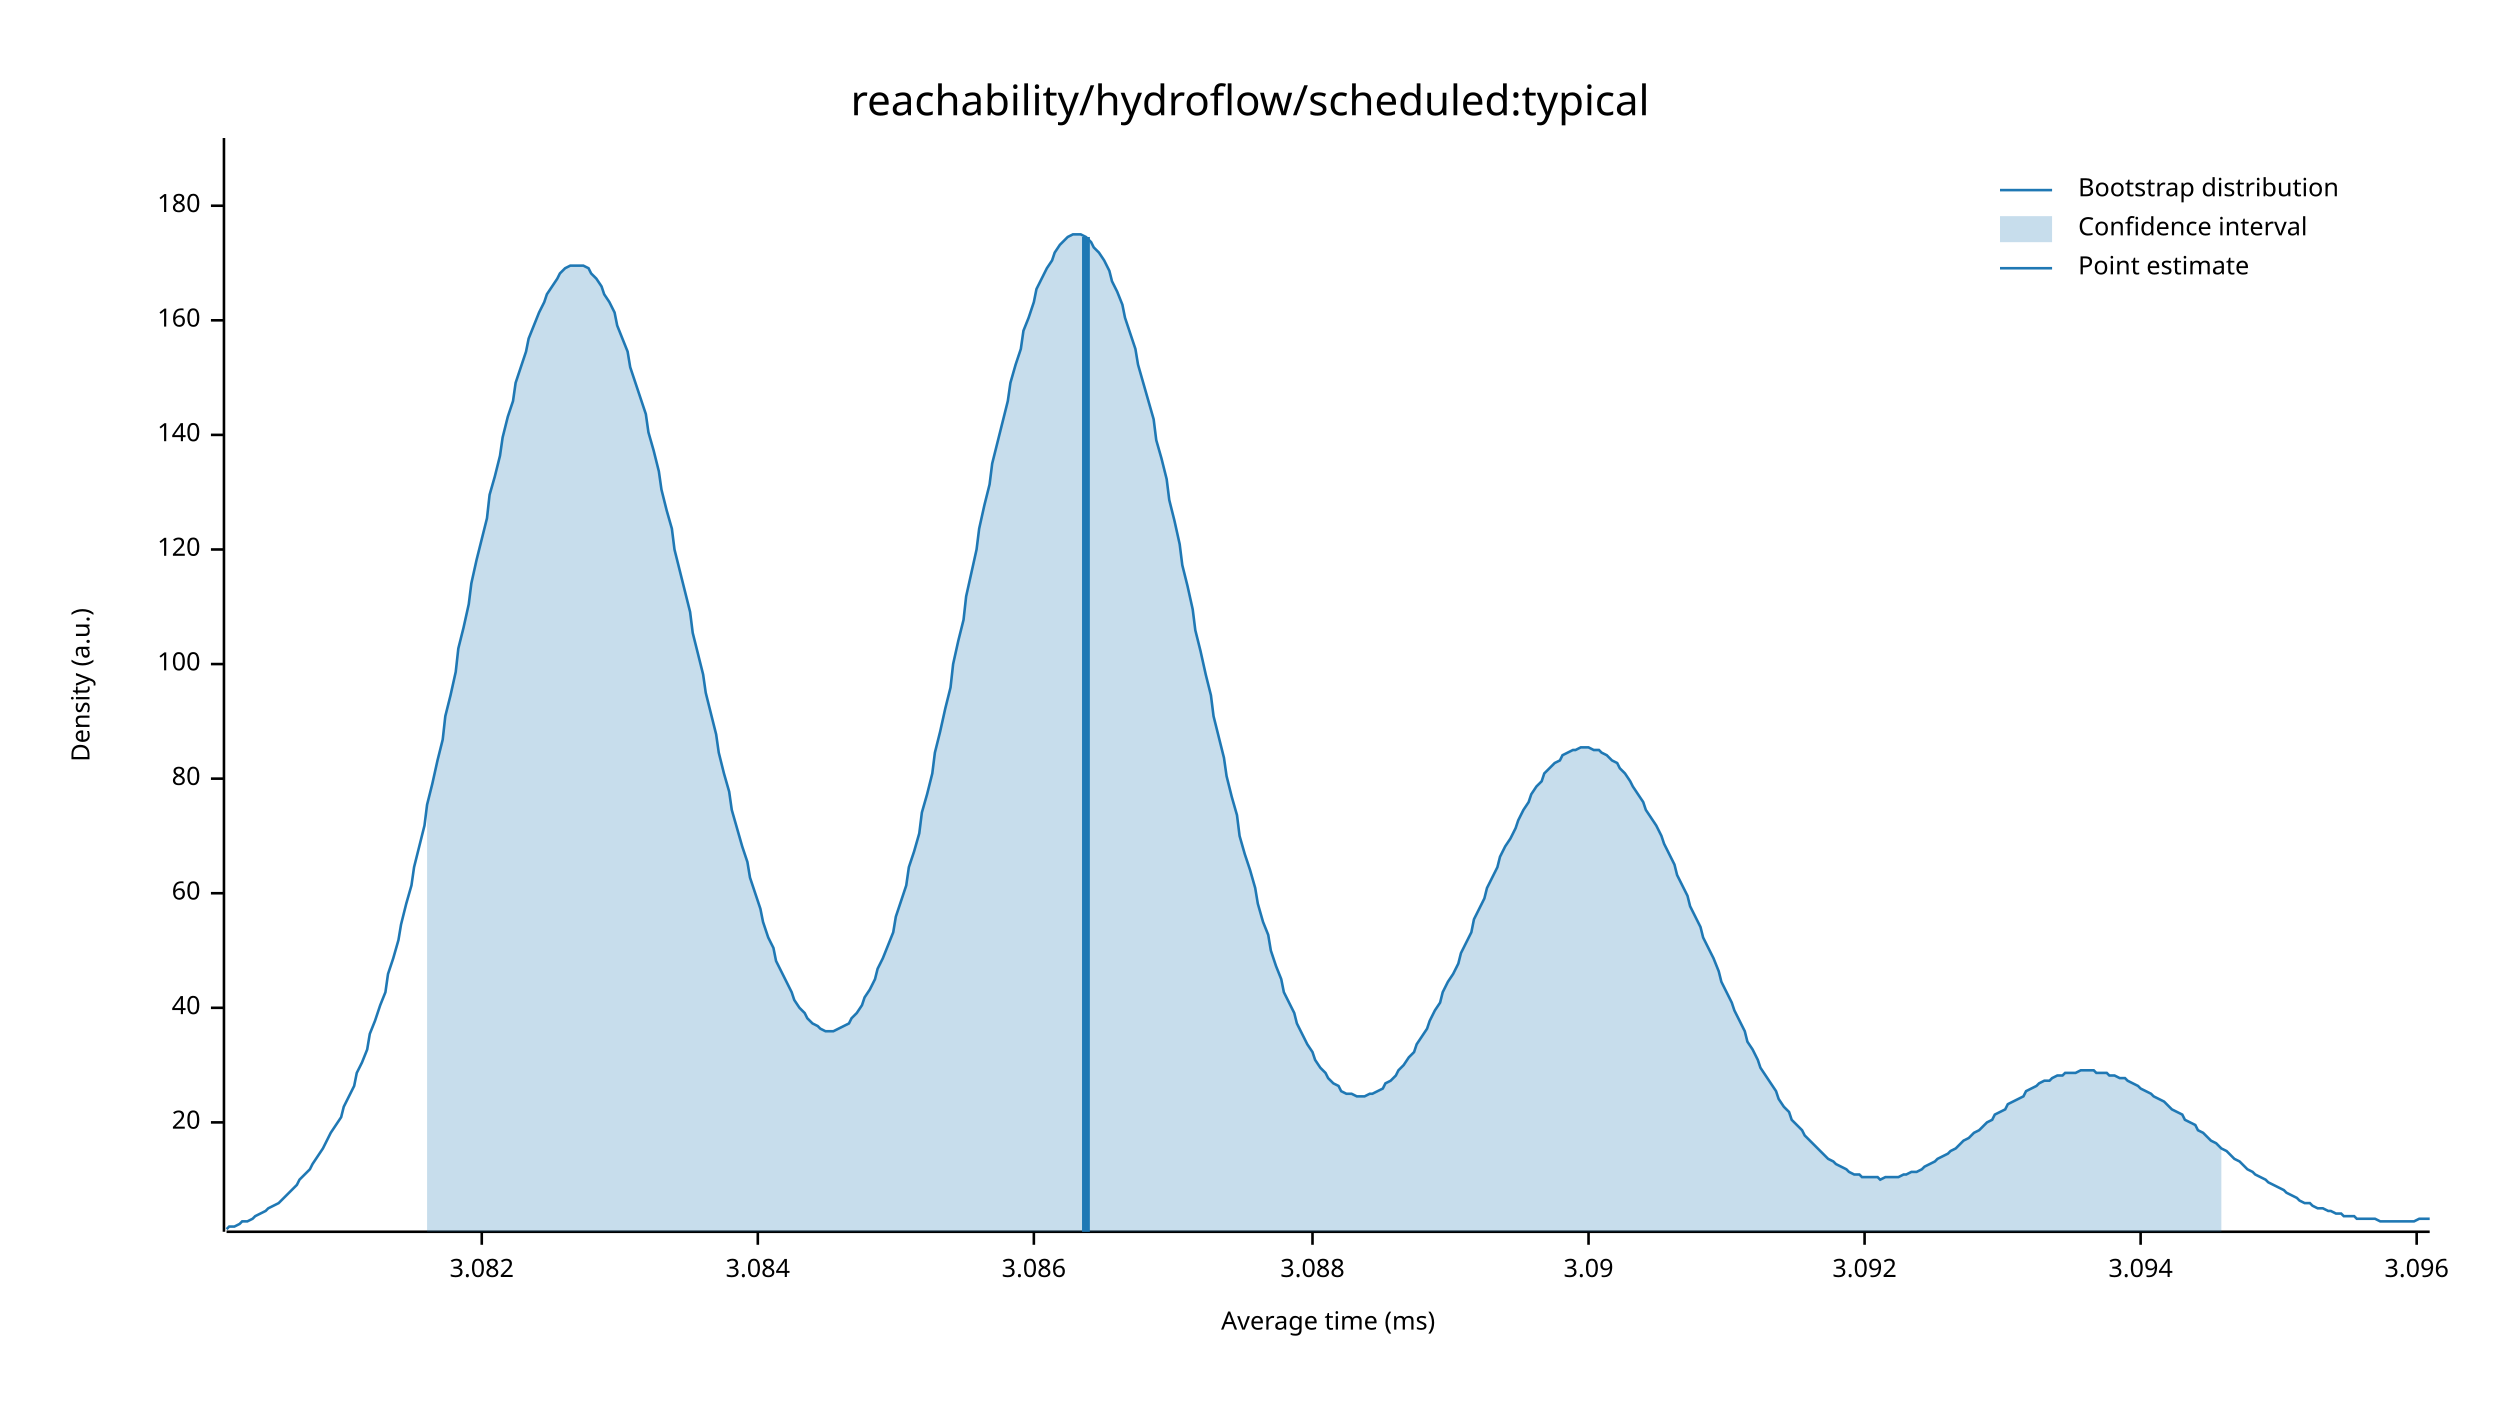
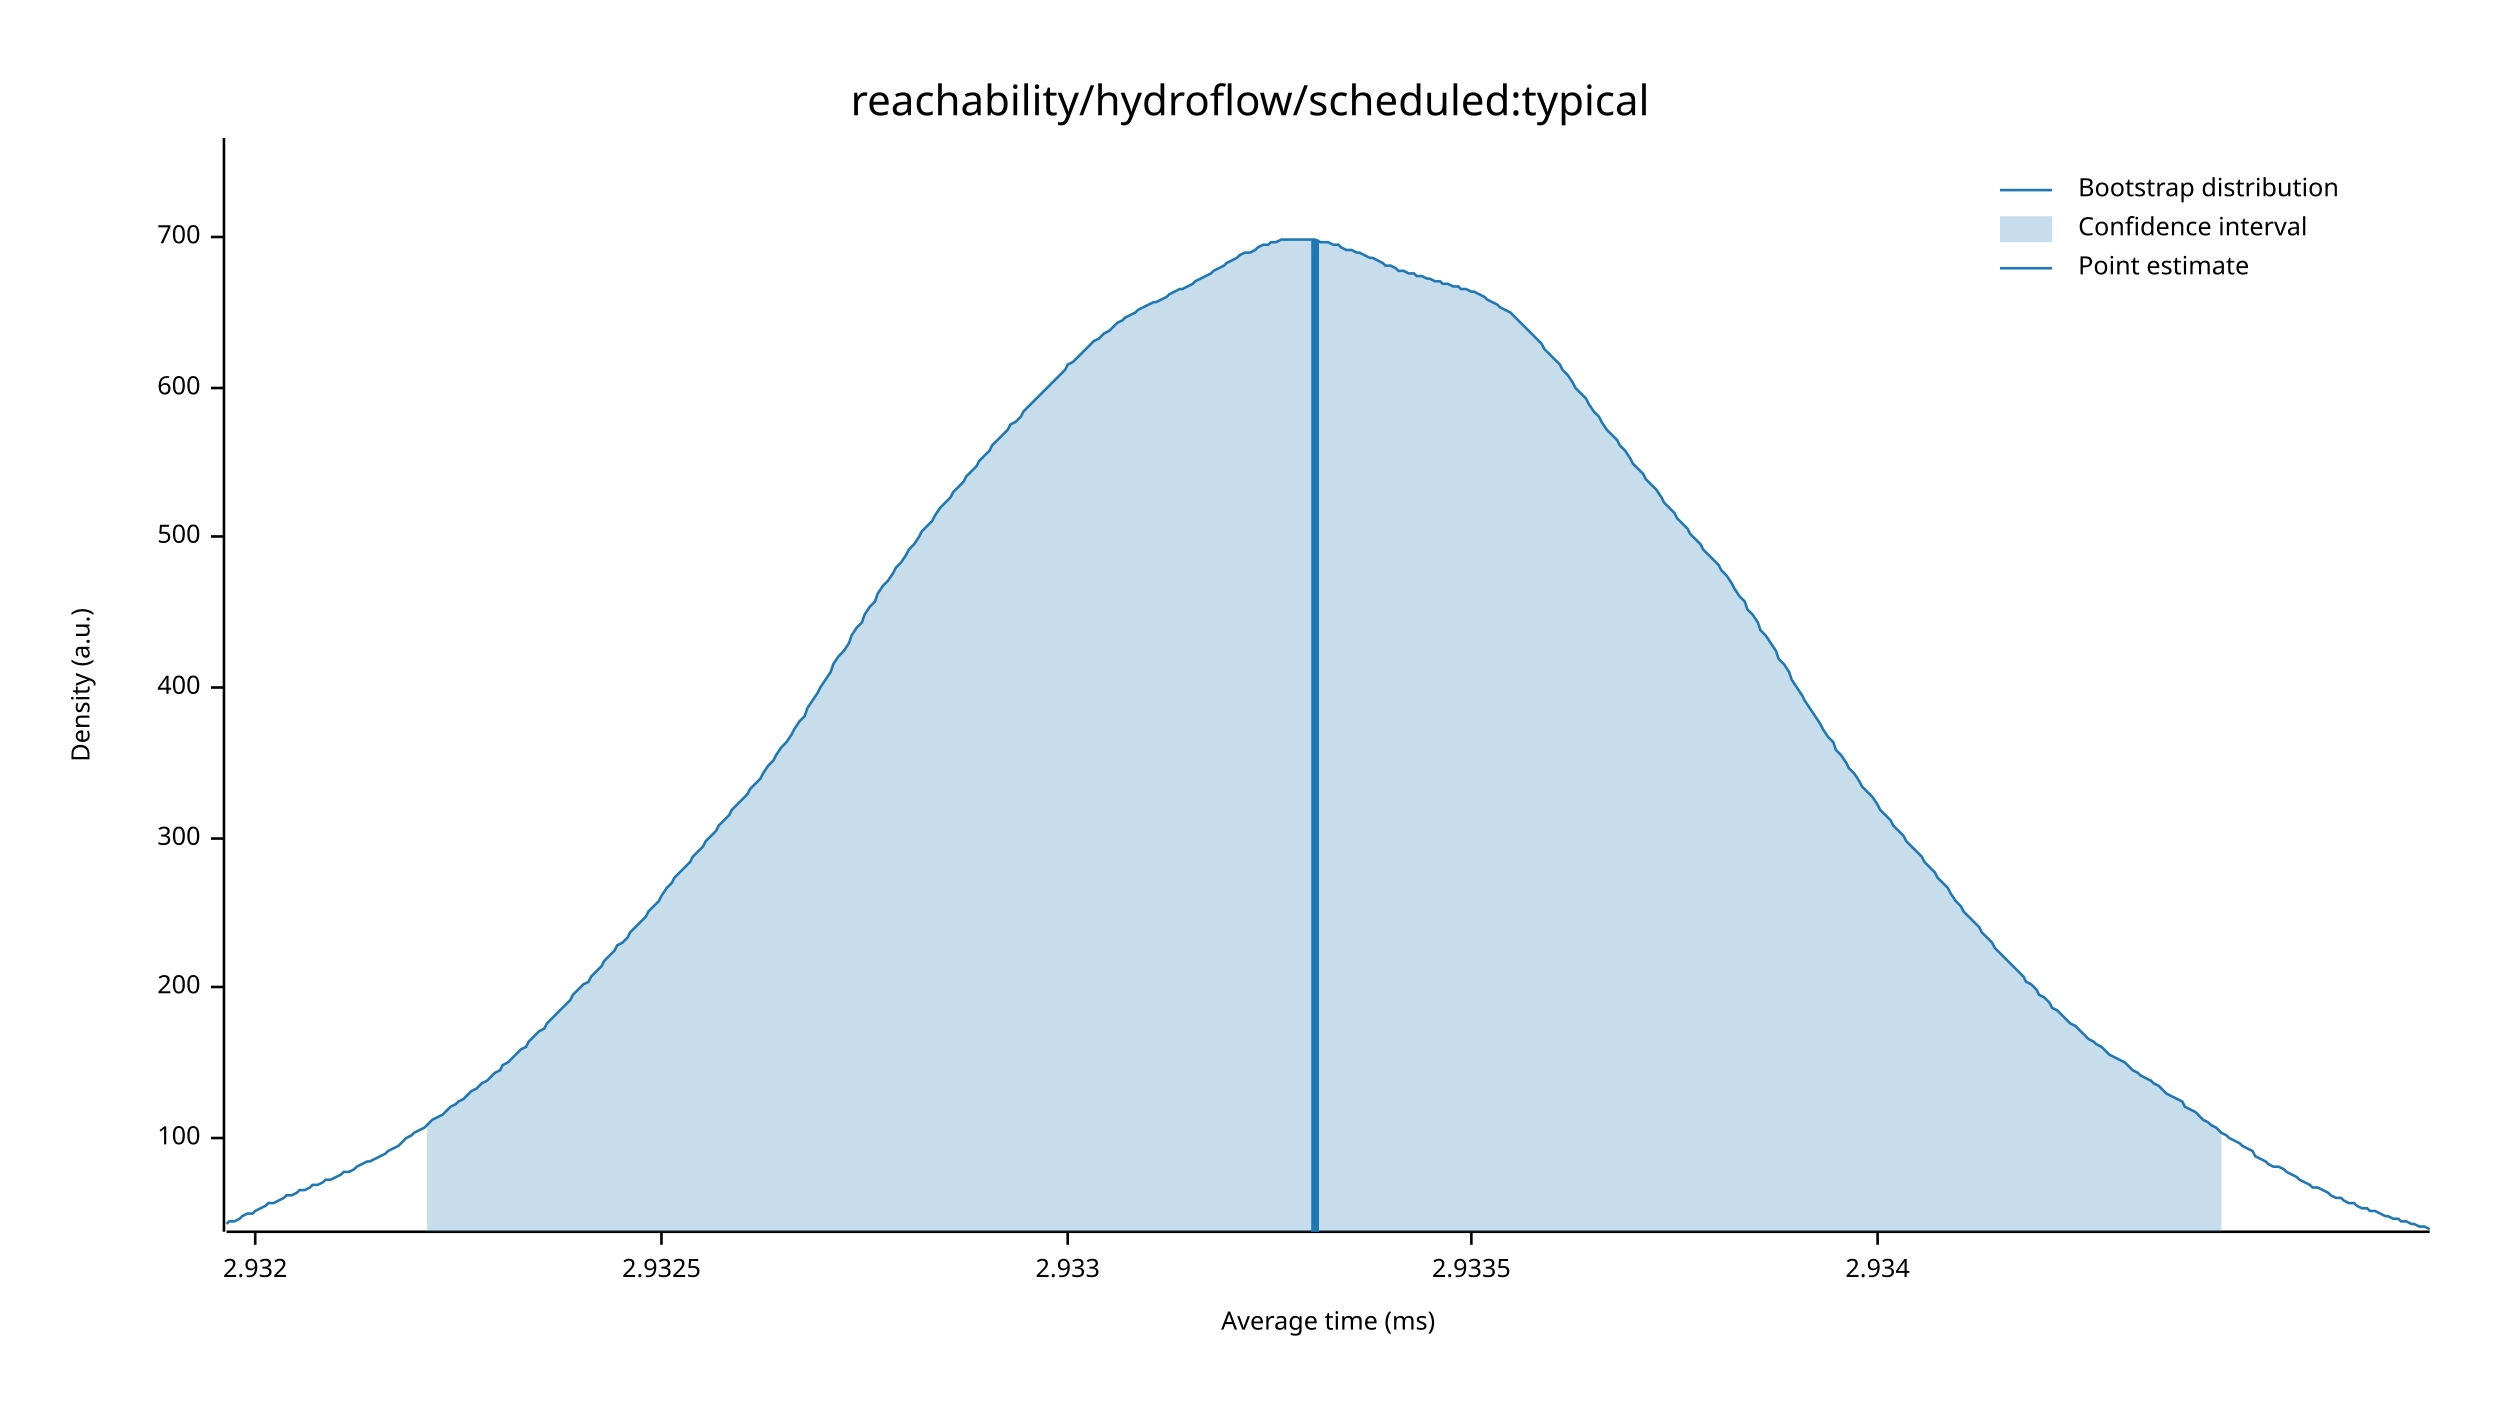
<svg xmlns="http://www.w3.org/2000/svg" width="960" height="540" viewBox="0 0 960 540">
  <text x="480" y="32" dy="0.76em" text-anchor="middle" font-family="sans-serif" font-size="16.129" opacity="1" fill="#000000">
reachability/hydroflow/scheduled:typical
</text>
  <text x="27" y="263" dy="0.76em" text-anchor="middle" font-family="sans-serif" font-size="9.677" opacity="1" fill="#000000" transform="rotate(270, 27, 263)">
Density (a.u.)
</text>
  <text x="510" y="513" dy="-0.5ex" text-anchor="middle" font-family="sans-serif" font-size="9.677" opacity="1" fill="#000000">
Average time (ms)
</text>
  <polyline fill="none" opacity="1" stroke="#000000" stroke-width="1" points="86,53 86,473 " />
-   <text x="77" y="431" dy="0.5ex" text-anchor="end" font-family="sans-serif" font-size="9.677" opacity="1" fill="#000000">
- 20
- </text>
-   <polyline fill="none" opacity="1" stroke="#000000" stroke-width="1" points="81,431 86,431 " />
-   <text x="77" y="387" dy="0.5ex" text-anchor="end" font-family="sans-serif" font-size="9.677" opacity="1" fill="#000000">
- 40
- </text>
-   <polyline fill="none" opacity="1" stroke="#000000" stroke-width="1" points="81,387 86,387 " />
-   <text x="77" y="343" dy="0.5ex" text-anchor="end" font-family="sans-serif" font-size="9.677" opacity="1" fill="#000000">
- 60
- </text>
-   <polyline fill="none" opacity="1" stroke="#000000" stroke-width="1" points="81,343 86,343 " />
-   <text x="77" y="299" dy="0.5ex" text-anchor="end" font-family="sans-serif" font-size="9.677" opacity="1" fill="#000000">
- 80
- </text>
-   <polyline fill="none" opacity="1" stroke="#000000" stroke-width="1" points="81,299 86,299 " />
-   <text x="77" y="255" dy="0.5ex" text-anchor="end" font-family="sans-serif" font-size="9.677" opacity="1" fill="#000000">
+   <text x="77" y="437" dy="0.5ex" text-anchor="end" font-family="sans-serif" font-size="9.677" opacity="1" fill="#000000">
100
</text>
-   <polyline fill="none" opacity="1" stroke="#000000" stroke-width="1" points="81,255 86,255 " />
-   <text x="77" y="211" dy="0.5ex" text-anchor="end" font-family="sans-serif" font-size="9.677" opacity="1" fill="#000000">
- 120
+   <polyline fill="none" opacity="1" stroke="#000000" stroke-width="1" points="81,437 86,437 " />
+   <text x="77" y="379" dy="0.5ex" text-anchor="end" font-family="sans-serif" font-size="9.677" opacity="1" fill="#000000">
+ 200
</text>
-   <polyline fill="none" opacity="1" stroke="#000000" stroke-width="1" points="81,211 86,211 " />
-   <text x="77" y="167" dy="0.5ex" text-anchor="end" font-family="sans-serif" font-size="9.677" opacity="1" fill="#000000">
- 140
+   <polyline fill="none" opacity="1" stroke="#000000" stroke-width="1" points="81,379 86,379 " />
+   <text x="77" y="322" dy="0.5ex" text-anchor="end" font-family="sans-serif" font-size="9.677" opacity="1" fill="#000000">
+ 300
</text>
-   <polyline fill="none" opacity="1" stroke="#000000" stroke-width="1" points="81,167 86,167 " />
-   <text x="77" y="123" dy="0.5ex" text-anchor="end" font-family="sans-serif" font-size="9.677" opacity="1" fill="#000000">
- 160
+   <polyline fill="none" opacity="1" stroke="#000000" stroke-width="1" points="81,322 86,322 " />
+   <text x="77" y="264" dy="0.5ex" text-anchor="end" font-family="sans-serif" font-size="9.677" opacity="1" fill="#000000">
+ 400
</text>
-   <polyline fill="none" opacity="1" stroke="#000000" stroke-width="1" points="81,123 86,123 " />
-   <text x="77" y="79" dy="0.5ex" text-anchor="end" font-family="sans-serif" font-size="9.677" opacity="1" fill="#000000">
- 180
+   <polyline fill="none" opacity="1" stroke="#000000" stroke-width="1" points="81,264 86,264 " />
+   <text x="77" y="206" dy="0.5ex" text-anchor="end" font-family="sans-serif" font-size="9.677" opacity="1" fill="#000000">
+ 500
</text>
-   <polyline fill="none" opacity="1" stroke="#000000" stroke-width="1" points="81,79 86,79 " />
+   <polyline fill="none" opacity="1" stroke="#000000" stroke-width="1" points="81,206 86,206 " />
+   <text x="77" y="149" dy="0.5ex" text-anchor="end" font-family="sans-serif" font-size="9.677" opacity="1" fill="#000000">
+ 600
+ </text>
+   <polyline fill="none" opacity="1" stroke="#000000" stroke-width="1" points="81,149 86,149 " />
+   <text x="77" y="91" dy="0.5ex" text-anchor="end" font-family="sans-serif" font-size="9.677" opacity="1" fill="#000000">
+ 700
+ </text>
+   <polyline fill="none" opacity="1" stroke="#000000" stroke-width="1" points="81,91 86,91 " />
  <polyline fill="none" opacity="1" stroke="#000000" stroke-width="1" points="87,473 933,473 " />
-   <text x="185" y="483" dy="0.76em" text-anchor="middle" font-family="sans-serif" font-size="9.677" opacity="1" fill="#000000">
- 3.082
+   <text x="98" y="483" dy="0.76em" text-anchor="middle" font-family="sans-serif" font-size="9.677" opacity="1" fill="#000000">
+ 2.932
</text>
-   <polyline fill="none" opacity="1" stroke="#000000" stroke-width="1" points="185,473 185,478 " />
-   <text x="291" y="483" dy="0.76em" text-anchor="middle" font-family="sans-serif" font-size="9.677" opacity="1" fill="#000000">
- 3.084
+   <polyline fill="none" opacity="1" stroke="#000000" stroke-width="1" points="98,473 98,478 " />
+   <text x="254" y="483" dy="0.76em" text-anchor="middle" font-family="sans-serif" font-size="9.677" opacity="1" fill="#000000">
+ 2.9325
</text>
-   <polyline fill="none" opacity="1" stroke="#000000" stroke-width="1" points="291,473 291,478 " />
-   <text x="397" y="483" dy="0.76em" text-anchor="middle" font-family="sans-serif" font-size="9.677" opacity="1" fill="#000000">
- 3.086
+   <polyline fill="none" opacity="1" stroke="#000000" stroke-width="1" points="254,473 254,478 " />
+   <text x="410" y="483" dy="0.76em" text-anchor="middle" font-family="sans-serif" font-size="9.677" opacity="1" fill="#000000">
+ 2.933
</text>
-   <polyline fill="none" opacity="1" stroke="#000000" stroke-width="1" points="397,473 397,478 " />
-   <text x="504" y="483" dy="0.76em" text-anchor="middle" font-family="sans-serif" font-size="9.677" opacity="1" fill="#000000">
- 3.088
+   <polyline fill="none" opacity="1" stroke="#000000" stroke-width="1" points="410,473 410,478 " />
+   <text x="565" y="483" dy="0.76em" text-anchor="middle" font-family="sans-serif" font-size="9.677" opacity="1" fill="#000000">
+ 2.9335
</text>
-   <polyline fill="none" opacity="1" stroke="#000000" stroke-width="1" points="504,473 504,478 " />
-   <text x="610" y="483" dy="0.76em" text-anchor="middle" font-family="sans-serif" font-size="9.677" opacity="1" fill="#000000">
- 3.09
+   <polyline fill="none" opacity="1" stroke="#000000" stroke-width="1" points="565,473 565,478 " />
+   <text x="721" y="483" dy="0.76em" text-anchor="middle" font-family="sans-serif" font-size="9.677" opacity="1" fill="#000000">
+ 2.934
</text>
-   <polyline fill="none" opacity="1" stroke="#000000" stroke-width="1" points="610,473 610,478 " />
-   <text x="716" y="483" dy="0.76em" text-anchor="middle" font-family="sans-serif" font-size="9.677" opacity="1" fill="#000000">
- 3.092
- </text>
-   <polyline fill="none" opacity="1" stroke="#000000" stroke-width="1" points="716,473 716,478 " />
-   <text x="822" y="483" dy="0.76em" text-anchor="middle" font-family="sans-serif" font-size="9.677" opacity="1" fill="#000000">
- 3.094
- </text>
-   <polyline fill="none" opacity="1" stroke="#000000" stroke-width="1" points="822,473 822,478 " />
-   <text x="928" y="483" dy="0.76em" text-anchor="middle" font-family="sans-serif" font-size="9.677" opacity="1" fill="#000000">
- 3.096
- </text>
-   <polyline fill="none" opacity="1" stroke="#000000" stroke-width="1" points="928,473 928,478 " />
-   <polyline fill="none" opacity="1" stroke="#1F78B4" stroke-width="1" points="87,472 88,471 90,471 92,470 93,469 95,469 97,468 98,467 100,466 102,465 103,464 105,463 107,462 109,460 110,459 112,457 114,455 115,453 117,451 119,449 120,447 122,444 124,441 125,439 127,435 129,432 131,429 132,425 134,421 136,417 137,412 139,408 141,403 142,397 144,392 146,386 148,381 149,374 151,368 153,361 154,355 156,347 158,340 159,333 161,325 163,317 164,309 166,301 168,292 170,284 171,275 173,267 175,258 176,249 178,241 180,232 181,224 183,215 185,207 187,199 188,190 190,183 192,175 193,168 195,160 197,154 198,147 200,141 202,135 203,130 205,125 207,120 209,116 210,113 212,110 214,107 215,105 217,103 219,102 220,102 222,102 224,102 226,103 227,105 229,107 231,110 232,113 234,116 236,120 237,125 239,130 241,135 242,141 244,147 246,153 248,159 249,166 251,173 253,181 254,188 256,196 258,203 259,211 261,219 263,227 265,235 266,243 268,251 270,259 271,266 273,274 275,282 276,289 278,297 280,304 281,311 283,318 285,325 287,331 288,337 290,343 292,349 293,354 295,360 297,364 298,369 300,373 302,377 304,381 305,384 307,387 309,389 310,391 312,393 314,394 315,395 317,396 319,396 320,396 322,395 324,394 326,393 327,391 329,389 331,386 332,383 334,380 336,376 337,372 339,368 341,363 343,358 344,352 346,346 348,340 349,333 351,327 353,320 354,312 356,305 358,297 359,289 361,281 363,272 365,264 366,255 368,246 370,238 371,229 373,220 375,211 376,203 378,194 380,186 381,178 383,170 385,162 387,154 388,147 390,140 392,134 393,127 395,122 397,116 398,111 400,107 402,103 404,100 405,97 407,94 409,92 410,91 412,90 414,90 415,90 417,91 419,93 420,95 422,97 424,100 426,104 427,108 429,112 431,117 432,122 434,128 436,134 437,140 439,147 441,154 443,161 444,169 446,176 448,184 449,192 451,200 453,209 454,217 456,225 458,234 459,242 461,250 463,259 465,267 466,275 468,283 470,291 471,298 473,306 475,313 476,321 478,328 480,334 482,341 483,347 485,354 487,359 488,365 490,371 492,376 493,381 495,385 497,389 498,393 500,397 502,401 504,404 505,407 507,410 509,412 510,414 512,416 514,417 515,419 517,420 519,420 521,421 522,421 524,421 526,420 527,420 529,419 531,418 532,416 534,415 536,413 537,411 539,409 541,406 543,404 544,401 546,398 548,395 549,392 551,388 553,385 554,381 556,377 558,374 560,370 561,366 563,362 565,358 566,353 568,349 570,345 571,341 573,337 575,333 576,329 578,325 580,322 582,318 583,315 585,311 587,308 588,305 590,302 592,300 593,297 595,295 597,293 599,292 600,290 602,289 604,288 605,288 607,287 609,287 610,287 612,288 614,288 615,289 617,290 619,292 621,293 622,295 624,297 626,300 627,302 629,305 631,308 632,311 634,314 636,317 638,321 639,324 641,328 643,332 644,336 646,340 648,344 649,348 651,352 653,356 654,360 656,364 658,368 660,373 661,377 663,381 665,385 666,388 668,392 670,396 671,400 673,403 675,407 676,410 678,413 680,416 682,419 683,422 685,425 687,427 688,430 690,432 692,434 693,436 695,438 697,440 699,442 700,443 702,445 704,446 705,447 707,448 709,449 710,450 712,451 714,451 715,452 717,452 719,452 721,452 722,453 724,452 726,452 727,452 729,452 731,451 732,451 734,450 736,450 738,449 739,448 741,447 743,446 744,445 746,444 748,443 749,442 751,441 753,439 754,438 756,437 758,435 760,434 761,433 763,431 765,430 766,428 768,427 770,426 771,424 773,423 775,422 777,421 778,419 780,418 782,417 783,416 785,415 787,415 788,414 790,413 792,413 793,412 795,412 797,412 799,411 800,411 802,411 804,411 805,412 807,412 809,412 810,413 812,413 814,414 816,414 817,415 819,416 821,417 822,418 824,419 826,420 827,421 829,422 831,423 832,424 834,426 836,427 838,428 839,430 841,431 843,432 844,434 846,435 848,437 849,438 851,439 853,441 855,442 856,443 858,445 860,446 861,447 863,449 865,450 866,451 868,452 870,453 871,454 873,455 875,456 877,457 878,458 880,459 882,460 883,461 885,462 887,462 888,463 890,464 892,464 894,465 895,465 897,466 899,466 900,467 902,467 904,467 905,468 907,468 909,468 910,468 912,468 914,469 916,469 917,469 919,469 921,469 922,469 924,469 926,469 927,469 929,468 931,468 933,468 " />
-   <polygon opacity="0.25" fill="#1F78B4" points="164,309 166,301 168,292 170,284 171,275 173,267 175,258 176,249 178,241 180,232 181,224 183,215 185,207 187,199 188,190 190,183 192,175 193,168 195,160 197,154 198,147 200,141 202,135 203,130 205,125 207,120 209,116 210,113 212,110 214,107 215,105 217,103 219,102 220,102 222,102 224,102 226,103 227,105 229,107 231,110 232,113 234,116 236,120 237,125 239,130 241,135 242,141 244,147 246,153 248,159 249,166 251,173 253,181 254,188 256,196 258,203 259,211 261,219 263,227 265,235 266,243 268,251 270,259 271,266 273,274 275,282 276,289 278,297 280,304 281,311 283,318 285,325 287,331 288,337 290,343 292,349 293,354 295,360 297,364 298,369 300,373 302,377 304,381 305,384 307,387 309,389 310,391 312,393 314,394 315,395 317,396 319,396 320,396 322,395 324,394 326,393 327,391 329,389 331,386 332,383 334,380 336,376 337,372 339,368 341,363 343,358 344,352 346,346 348,340 349,333 351,327 353,320 354,312 356,305 358,297 359,289 361,281 363,272 365,264 366,255 368,246 370,238 371,229 373,220 375,211 376,203 378,194 380,186 381,178 383,170 385,162 387,154 388,147 390,140 392,134 393,127 395,122 397,116 398,111 400,107 402,103 404,100 405,97 407,94 409,92 410,91 412,90 414,90 415,90 417,91 419,93 420,95 422,97 424,100 426,104 427,108 429,112 431,117 432,122 434,128 436,134 437,140 439,147 441,154 443,161 444,169 446,176 448,184 449,192 451,200 453,209 454,217 456,225 458,234 459,242 461,250 463,259 465,267 466,275 468,283 470,291 471,298 473,306 475,313 476,321 478,328 480,334 482,341 483,347 485,354 487,359 488,365 490,371 492,376 493,381 495,385 497,389 498,393 500,397 502,401 504,404 505,407 507,410 509,412 510,414 512,416 514,417 515,419 517,420 519,420 521,421 522,421 524,421 526,420 527,420 529,419 531,418 532,416 534,415 536,413 537,411 539,409 541,406 543,404 544,401 546,398 548,395 549,392 551,388 553,385 554,381 556,377 558,374 560,370 561,366 563,362 565,358 566,353 568,349 570,345 571,341 573,337 575,333 576,329 578,325 580,322 582,318 583,315 585,311 587,308 588,305 590,302 592,300 593,297 595,295 597,293 599,292 600,290 602,289 604,288 605,288 607,287 609,287 610,287 612,288 614,288 615,289 617,290 619,292 621,293 622,295 624,297 626,300 627,302 629,305 631,308 632,311 634,314 636,317 638,321 639,324 641,328 643,332 644,336 646,340 648,344 649,348 651,352 653,356 654,360 656,364 658,368 660,373 661,377 663,381 665,385 666,388 668,392 670,396 671,400 673,403 675,407 676,410 678,413 680,416 682,419 683,422 685,425 687,427 688,430 690,432 692,434 693,436 695,438 697,440 699,442 700,443 702,445 704,446 705,447 707,448 709,449 710,450 712,451 714,451 715,452 717,452 719,452 721,452 722,453 724,452 726,452 727,452 729,452 731,451 732,451 734,450 736,450 738,449 739,448 741,447 743,446 744,445 746,444 748,443 749,442 751,441 753,439 754,438 756,437 758,435 760,434 761,433 763,431 765,430 766,428 768,427 770,426 771,424 773,423 775,422 777,421 778,419 780,418 782,417 783,416 785,415 787,415 788,414 790,413 792,413 793,412 795,412 797,412 799,411 800,411 802,411 804,411 805,412 807,412 809,412 810,413 812,413 814,414 816,414 817,415 819,416 821,417 822,418 824,419 826,420 827,421 829,422 831,423 832,424 834,426 836,427 838,428 839,430 841,431 843,432 844,434 846,435 848,437 849,438 851,439 853,441 853,473 164,473 " />
-   <polyline fill="none" opacity="1" stroke="#1F78B4" stroke-width="3" points="417,473 417,91 " />
+   <polyline fill="none" opacity="1" stroke="#000000" stroke-width="1" points="721,473 721,478 " />
+   <polyline fill="none" opacity="1" stroke="#1F78B4" stroke-width="1" points="87,470 88,469 90,469 92,468 93,467 95,466 97,466 98,465 100,464 102,463 103,462 105,462 107,461 109,460 110,459 112,459 114,458 115,457 117,457 119,456 120,455 122,455 124,454 125,453 127,453 129,452 131,451 132,450 134,450 136,449 137,448 139,447 141,446 142,446 144,445 146,444 148,443 149,442 151,441 153,440 154,439 156,437 158,436 159,435 161,434 163,433 164,432 166,430 168,429 170,428 171,427 173,425 175,424 176,423 178,422 180,420 181,419 183,418 185,416 187,415 188,414 190,412 192,411 193,409 195,408 197,406 198,405 200,403 202,402 203,400 205,398 207,396 209,395 210,393 212,391 214,389 215,388 217,386 219,384 220,382 222,380 224,378 226,377 227,375 229,373 231,371 232,369 234,367 236,365 237,363 239,362 241,360 242,358 244,356 246,354 248,352 249,350 251,348 253,346 254,344 256,341 258,339 259,337 261,335 263,333 265,331 266,329 268,327 270,325 271,323 273,321 275,319 276,317 278,315 280,313 281,311 283,309 285,307 287,305 288,303 290,301 292,299 293,297 295,294 297,292 298,290 300,287 302,285 304,282 305,280 307,277 309,275 310,272 312,269 314,266 315,264 317,261 319,258 320,255 322,252 324,250 326,247 327,244 329,241 331,239 332,236 334,233 336,231 337,228 339,225 341,223 343,220 344,218 346,216 348,213 349,211 351,209 353,206 354,204 356,202 358,200 359,198 361,195 363,193 365,191 366,189 368,187 370,185 371,183 373,181 375,179 376,177 378,175 380,173 381,171 383,169 385,167 387,165 388,163 390,162 392,160 393,158 395,156 397,154 398,153 400,151 402,149 404,147 405,146 407,144 409,142 410,140 412,139 414,137 415,136 417,134 419,132 420,131 422,130 424,128 426,127 427,126 429,124 431,123 432,122 434,121 436,120 437,119 439,118 441,117 443,116 444,116 446,115 448,114 449,113 451,112 453,111 454,111 456,110 458,109 459,108 461,107 463,106 465,105 466,104 468,103 470,102 471,101 473,100 475,99 476,98 478,97 480,97 482,96 483,95 485,94 487,94 488,93 490,93 492,92 493,92 495,92 497,92 498,92 500,92 502,92 504,92 505,92 507,93 509,93 510,93 512,94 514,94 515,95 517,96 519,96 521,97 522,97 524,98 526,99 527,99 529,100 531,101 532,102 534,102 536,103 537,104 539,104 541,105 543,105 544,106 546,106 548,107 549,107 551,108 553,108 554,109 556,109 558,110 560,110 561,111 563,111 565,112 566,112 568,113 570,114 571,115 573,116 575,117 576,118 578,119 580,120 582,122 583,123 585,125 587,127 588,128 590,130 592,132 593,134 595,136 597,138 599,140 600,142 602,144 604,147 605,149 607,151 609,153 610,155 612,158 614,160 615,162 617,165 619,167 621,169 622,171 624,173 626,176 627,178 629,180 631,182 632,184 634,186 636,188 638,191 639,193 641,195 643,197 644,199 646,201 648,203 649,205 651,207 653,209 654,211 656,213 658,215 660,217 661,219 663,221 665,224 666,226 668,229 670,231 671,234 673,236 675,239 676,242 678,244 680,247 682,250 683,253 685,255 687,258 688,261 690,264 692,267 693,269 695,272 697,275 699,278 700,280 702,283 704,285 705,288 707,290 709,293 710,295 712,297 714,300 715,302 717,304 719,306 721,309 722,311 724,313 726,315 727,317 729,319 731,321 732,323 734,325 736,327 738,329 739,331 741,333 743,335 744,337 746,339 748,341 749,343 751,346 753,348 754,350 756,352 758,354 760,356 761,358 763,360 765,362 766,364 768,366 770,368 771,369 773,371 775,373 777,375 778,377 780,378 782,380 783,382 785,383 787,385 788,387 790,388 792,390 793,391 795,393 797,394 799,396 800,397 802,399 804,400 805,401 807,402 809,404 810,405 812,406 814,407 816,408 817,409 819,411 821,412 822,413 824,414 826,415 827,416 829,417 831,419 832,420 834,421 836,422 838,423 839,425 841,426 843,427 844,428 846,430 848,431 849,432 851,433 853,435 855,436 856,437 858,438 860,439 861,440 863,441 865,442 866,444 868,445 870,446 871,447 873,448 875,448 877,449 878,450 880,451 882,452 883,453 885,454 887,455 888,456 890,456 892,457 894,458 895,459 897,460 899,460 900,461 902,462 904,462 905,463 907,464 909,464 910,465 912,465 914,466 916,467 917,467 919,468 921,468 922,469 924,469 926,470 927,470 929,471 931,471 933,472 " />
+   <polygon opacity="0.25" fill="#1F78B4" points="164,432 166,430 168,429 170,428 171,427 173,425 175,424 176,423 178,422 180,420 181,419 183,418 185,416 187,415 188,414 190,412 192,411 193,409 195,408 197,406 198,405 200,403 202,402 203,400 205,398 207,396 209,395 210,393 212,391 214,389 215,388 217,386 219,384 220,382 222,380 224,378 226,377 227,375 229,373 231,371 232,369 234,367 236,365 237,363 239,362 241,360 242,358 244,356 246,354 248,352 249,350 251,348 253,346 254,344 256,341 258,339 259,337 261,335 263,333 265,331 266,329 268,327 270,325 271,323 273,321 275,319 276,317 278,315 280,313 281,311 283,309 285,307 287,305 288,303 290,301 292,299 293,297 295,294 297,292 298,290 300,287 302,285 304,282 305,280 307,277 309,275 310,272 312,269 314,266 315,264 317,261 319,258 320,255 322,252 324,250 326,247 327,244 329,241 331,239 332,236 334,233 336,231 337,228 339,225 341,223 343,220 344,218 346,216 348,213 349,211 351,209 353,206 354,204 356,202 358,200 359,198 361,195 363,193 365,191 366,189 368,187 370,185 371,183 373,181 375,179 376,177 378,175 380,173 381,171 383,169 385,167 387,165 388,163 390,162 392,160 393,158 395,156 397,154 398,153 400,151 402,149 404,147 405,146 407,144 409,142 410,140 412,139 414,137 415,136 417,134 419,132 420,131 422,130 424,128 426,127 427,126 429,124 431,123 432,122 434,121 436,120 437,119 439,118 441,117 443,116 444,116 446,115 448,114 449,113 451,112 453,111 454,111 456,110 458,109 459,108 461,107 463,106 465,105 466,104 468,103 470,102 471,101 473,100 475,99 476,98 478,97 480,97 482,96 483,95 485,94 487,94 488,93 490,93 492,92 493,92 495,92 497,92 498,92 500,92 502,92 504,92 505,92 507,93 509,93 510,93 512,94 514,94 515,95 517,96 519,96 521,97 522,97 524,98 526,99 527,99 529,100 531,101 532,102 534,102 536,103 537,104 539,104 541,105 543,105 544,106 546,106 548,107 549,107 551,108 553,108 554,109 556,109 558,110 560,110 561,111 563,111 565,112 566,112 568,113 570,114 571,115 573,116 575,117 576,118 578,119 580,120 582,122 583,123 585,125 587,127 588,128 590,130 592,132 593,134 595,136 597,138 599,140 600,142 602,144 604,147 605,149 607,151 609,153 610,155 612,158 614,160 615,162 617,165 619,167 621,169 622,171 624,173 626,176 627,178 629,180 631,182 632,184 634,186 636,188 638,191 639,193 641,195 643,197 644,199 646,201 648,203 649,205 651,207 653,209 654,211 656,213 658,215 660,217 661,219 663,221 665,224 666,226 668,229 670,231 671,234 673,236 675,239 676,242 678,244 680,247 682,250 683,253 685,255 687,258 688,261 690,264 692,267 693,269 695,272 697,275 699,278 700,280 702,283 704,285 705,288 707,290 709,293 710,295 712,297 714,300 715,302 717,304 719,306 721,309 722,311 724,313 726,315 727,317 729,319 731,321 732,323 734,325 736,327 738,329 739,331 741,333 743,335 744,337 746,339 748,341 749,343 751,346 753,348 754,350 756,352 758,354 760,356 761,358 763,360 765,362 766,364 768,366 770,368 771,369 773,371 775,373 777,375 778,377 780,378 782,380 783,382 785,383 787,385 788,387 790,388 792,390 793,391 795,393 797,394 799,396 800,397 802,399 804,400 805,401 807,402 809,404 810,405 812,406 814,407 816,408 817,409 819,411 821,412 822,413 824,414 826,415 827,416 829,417 831,419 832,420 834,421 836,422 838,423 839,425 841,426 843,427 844,428 846,430 848,431 849,432 851,433 853,435 853,473 164,473 " />
+   <polyline fill="none" opacity="1" stroke="#1F78B4" stroke-width="3" points="505,473 505,92 " />
  <text x="798" y="68" dy="0.76em" text-anchor="start" font-family="sans-serif" font-size="9.677" opacity="1" fill="#000000">
Bootstrap distribution
</text>
  <text x="798" y="83" dy="0.76em" text-anchor="start" font-family="sans-serif" font-size="9.677" opacity="1" fill="#000000">
Confidence interval
</text>
  <text x="798" y="98" dy="0.76em" text-anchor="start" font-family="sans-serif" font-size="9.677" opacity="1" fill="#000000">
Point estimate
</text>
  <polyline fill="none" opacity="1" stroke="#1F78B4" stroke-width="1" points="768,73 788,73 " />
  <rect x="768" y="83" width="20" height="10" opacity="0.25" fill="#1F78B4" stroke="none" />
  <polyline fill="none" opacity="1" stroke="#1F78B4" stroke-width="1" points="768,103 788,103 " />
</svg>
